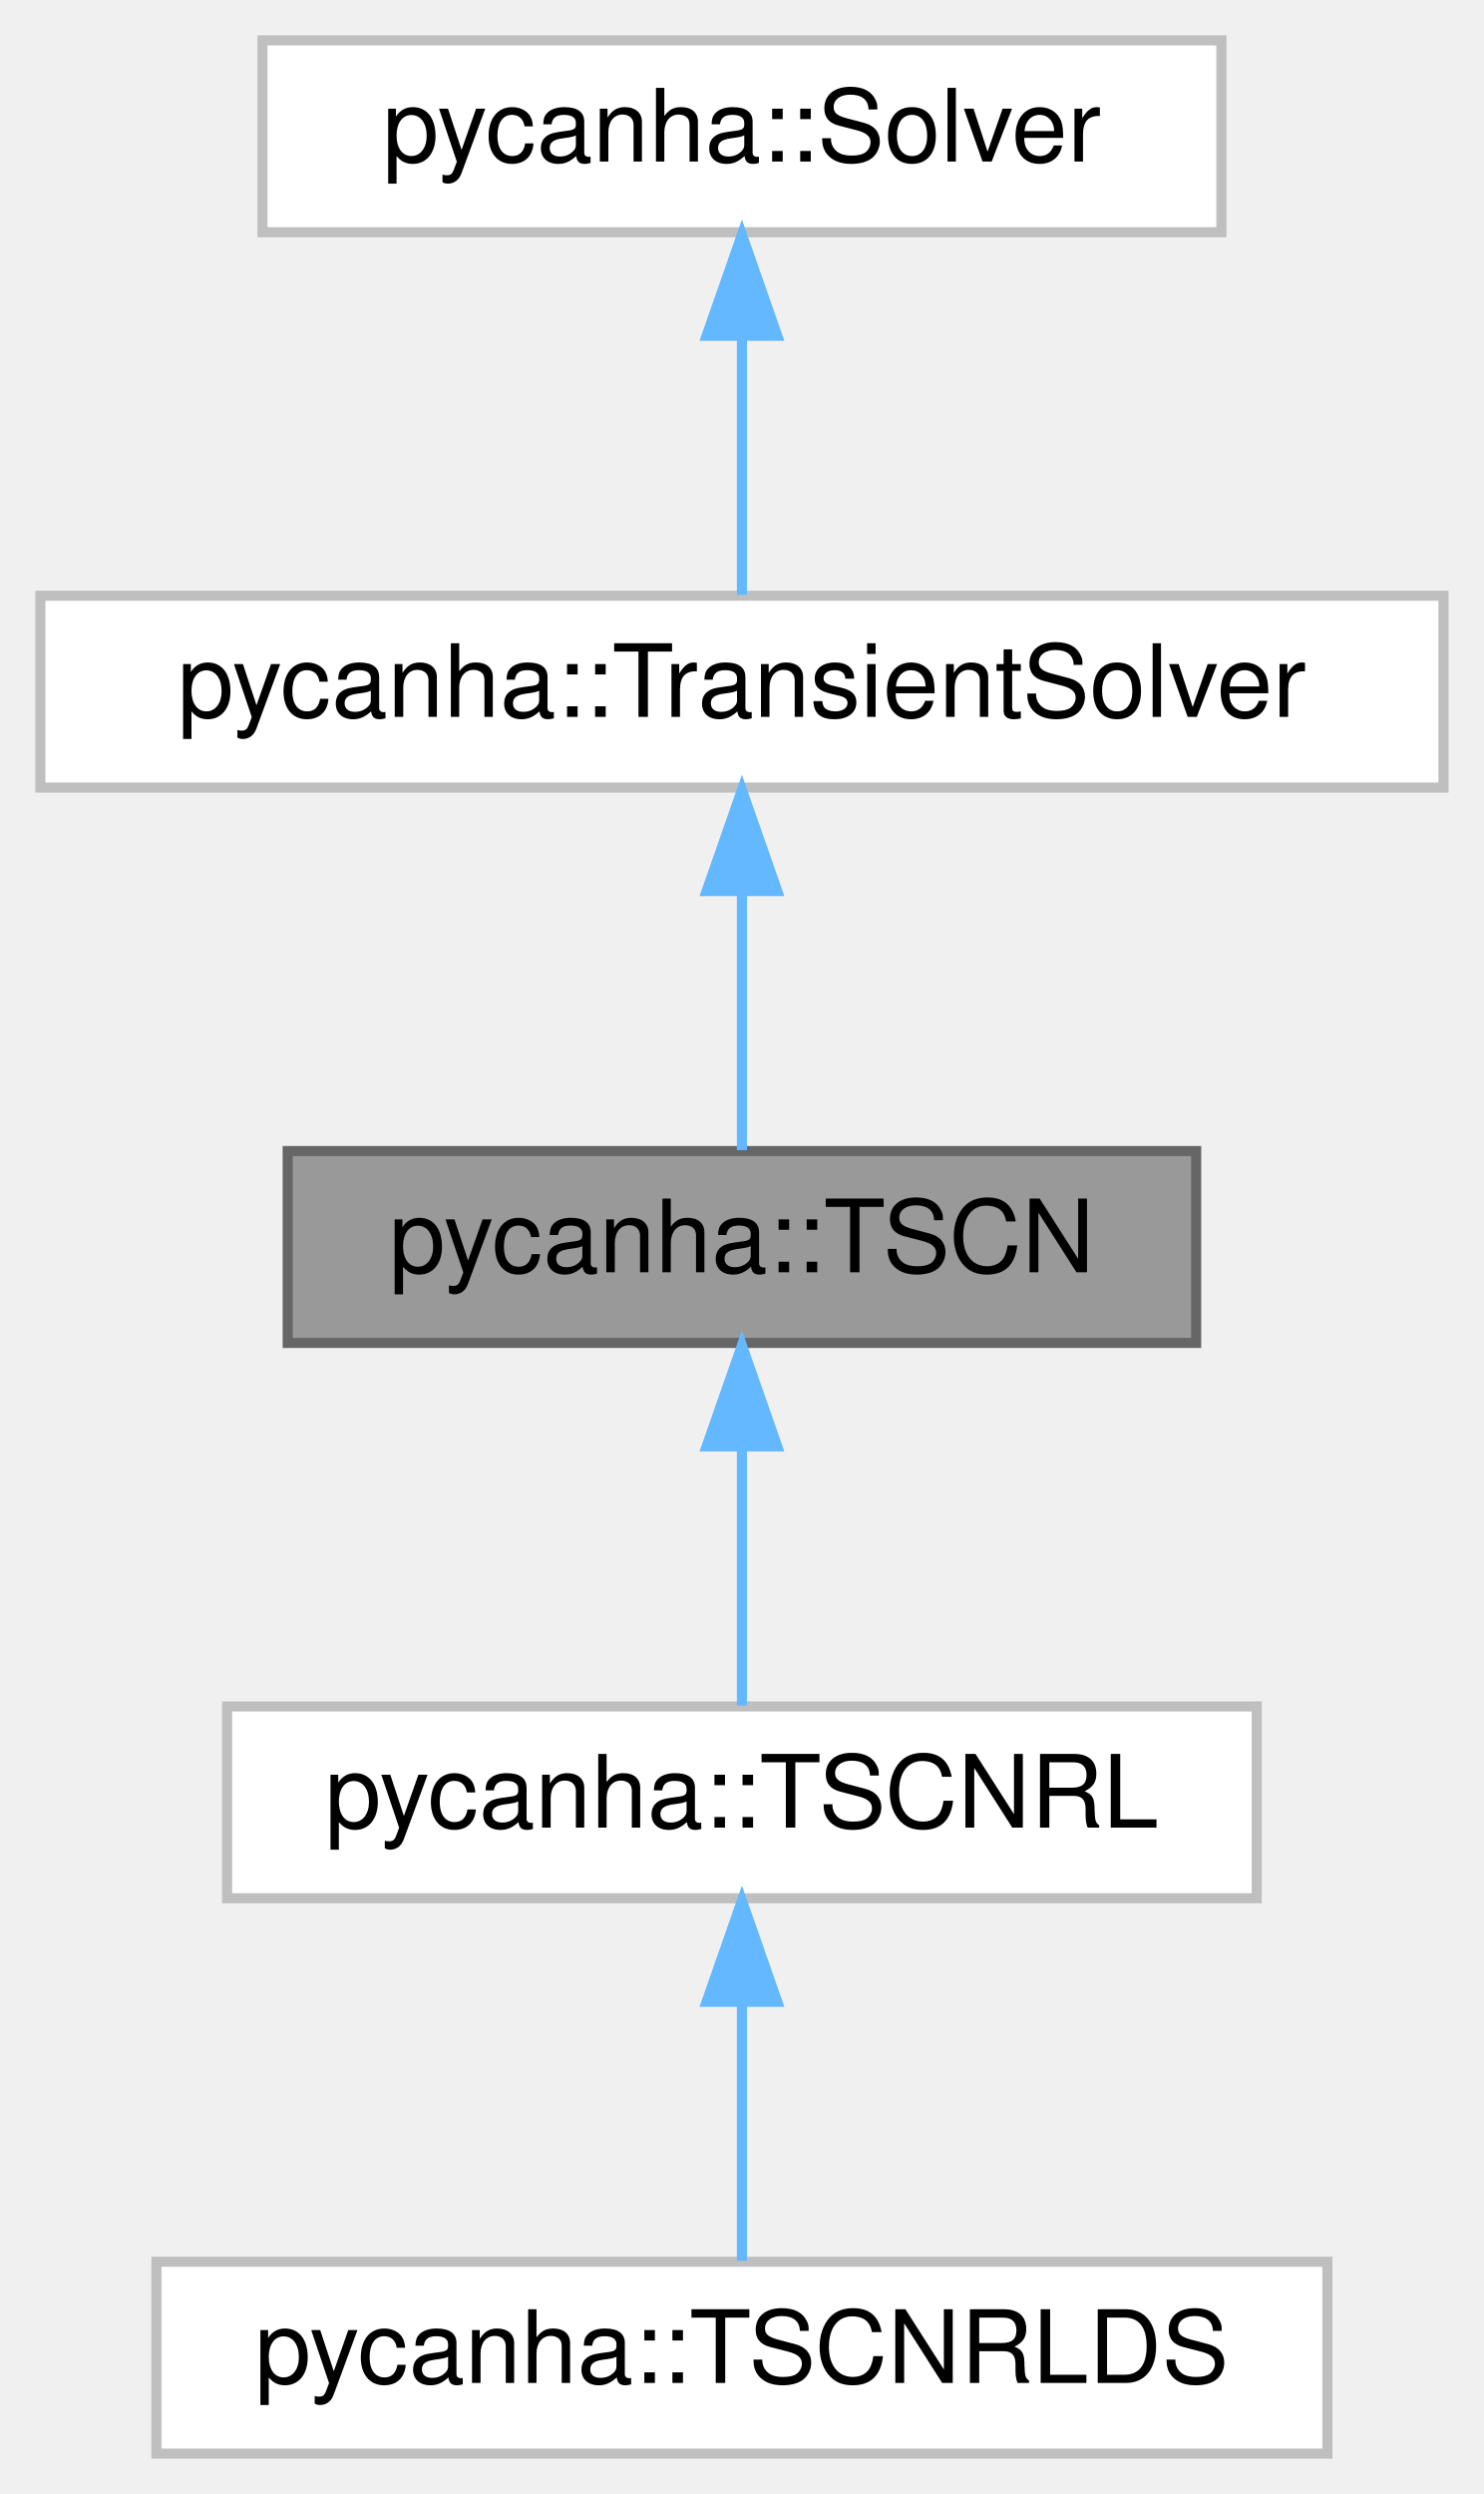
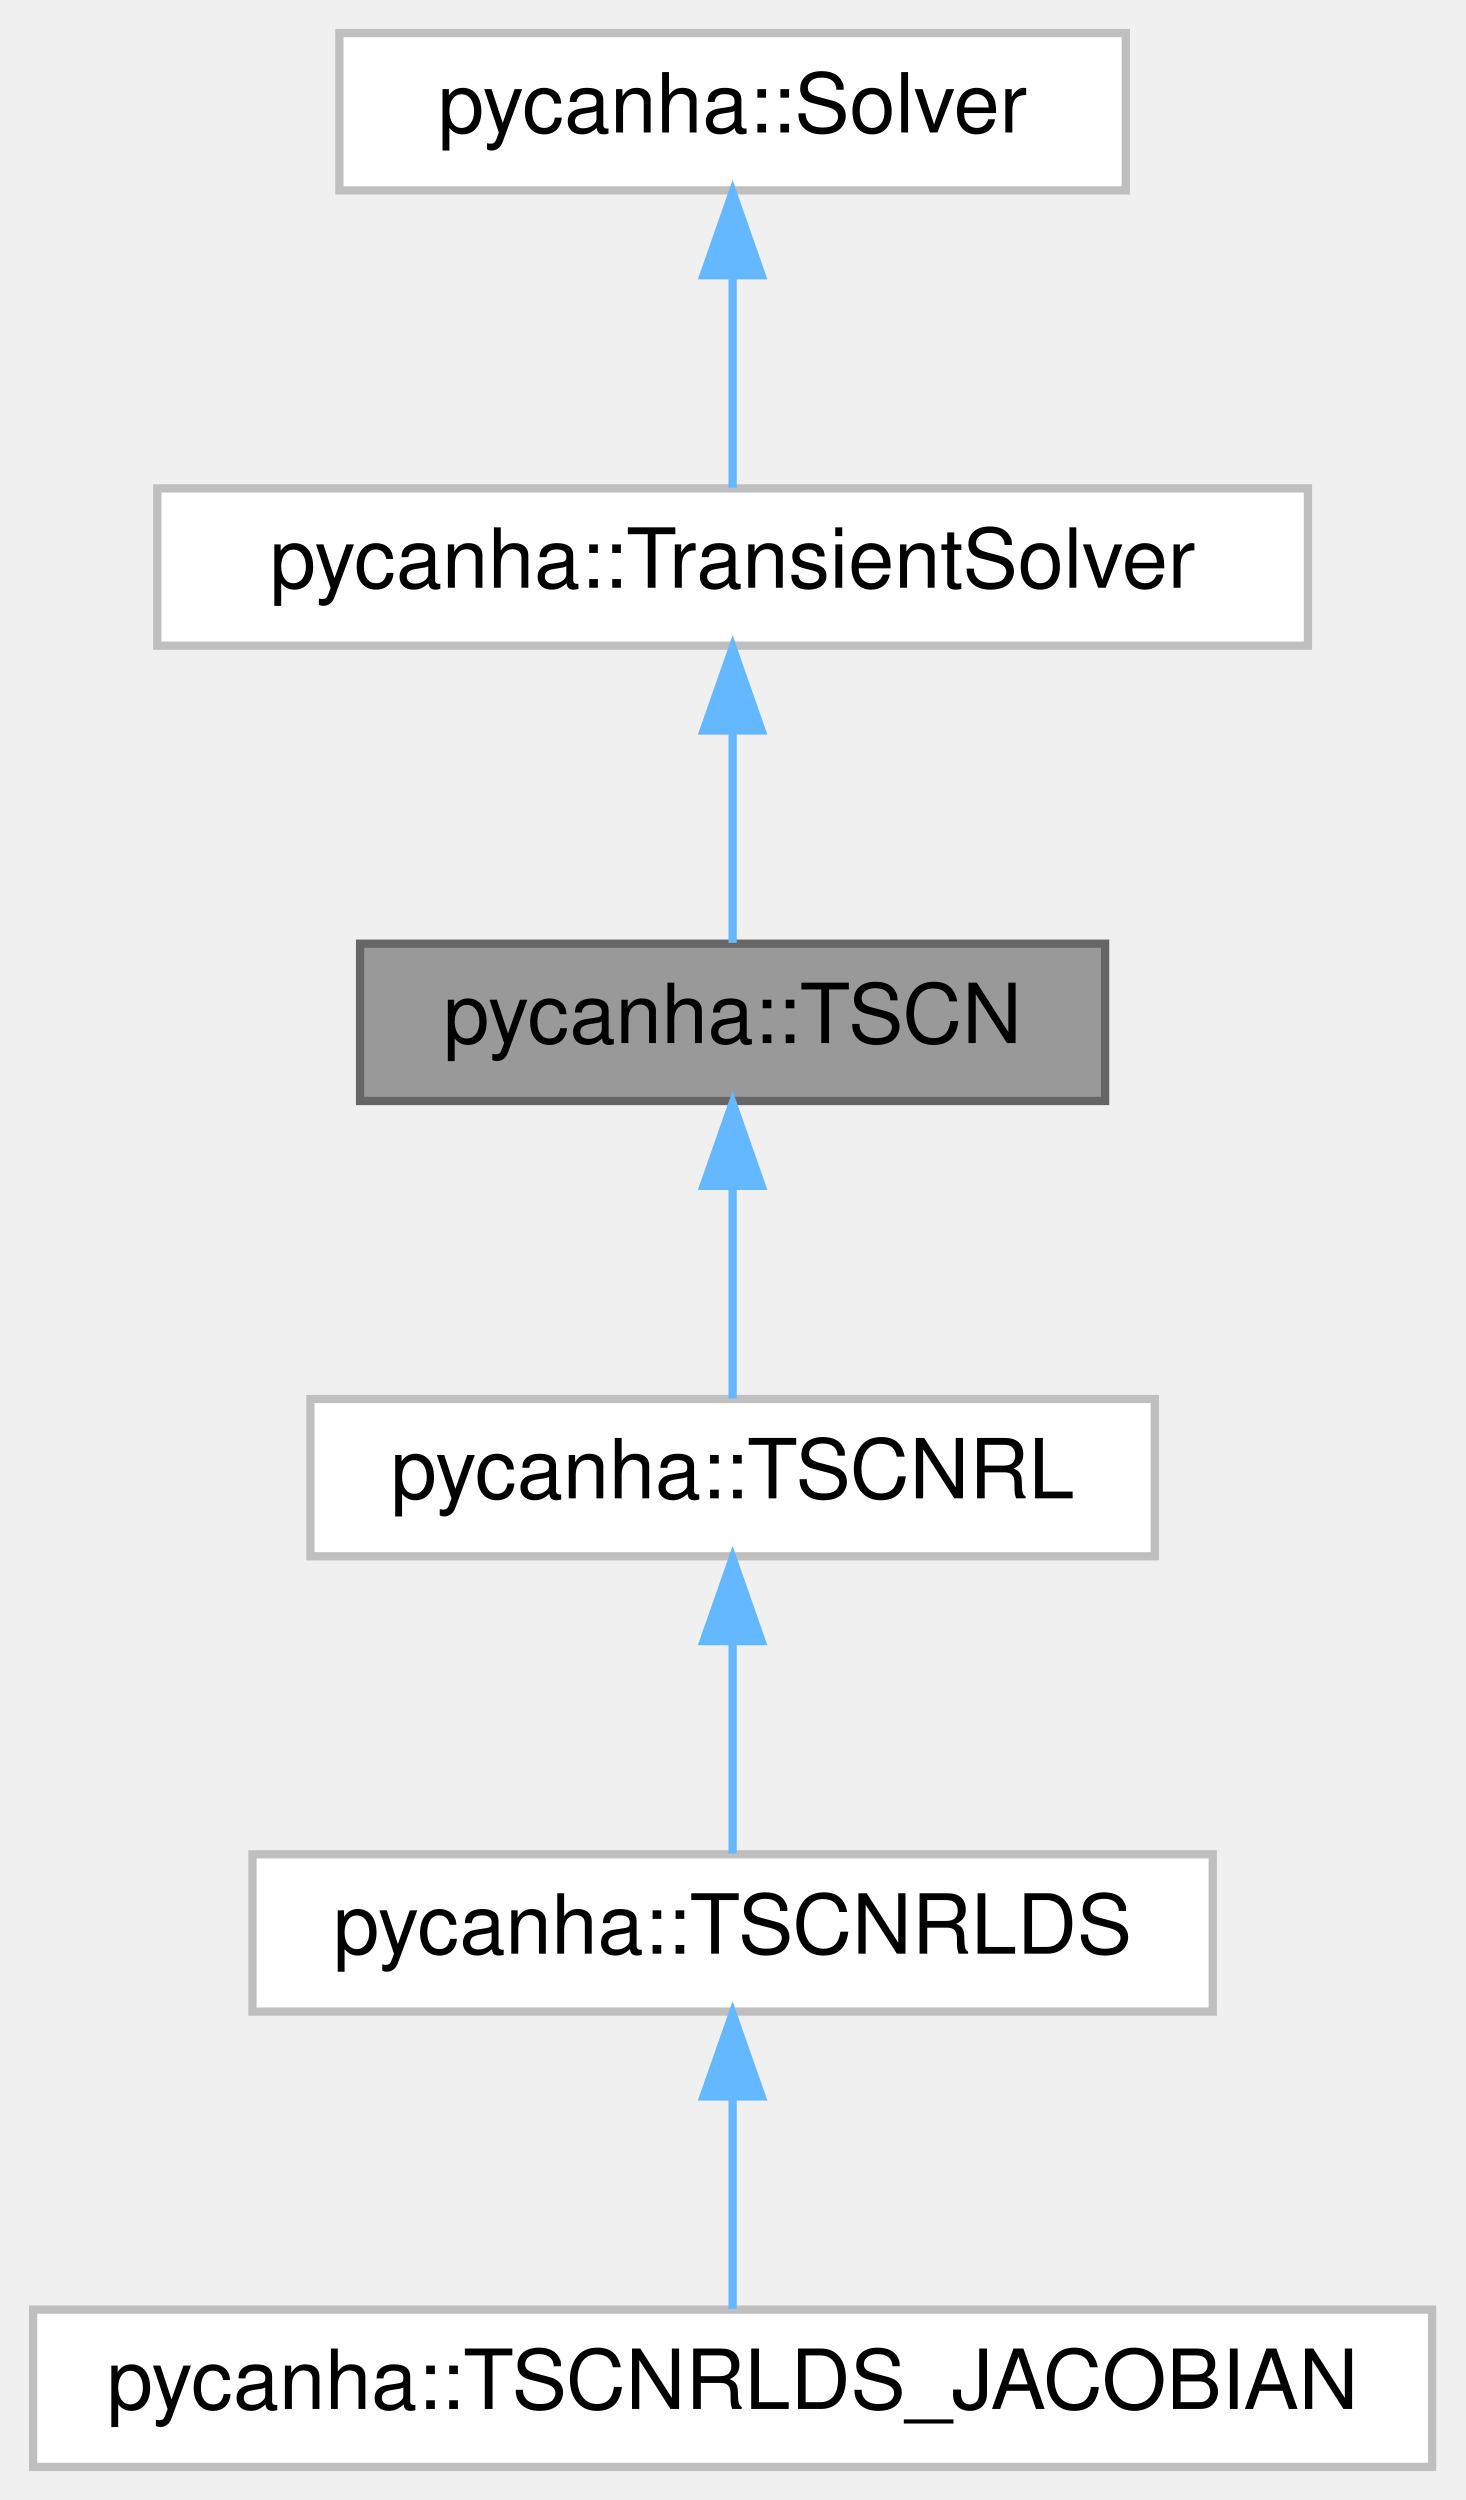
- <svg xmlns="http://www.w3.org/2000/svg" xmlns:xlink="http://www.w3.org/1999/xlink" width="147pt" height="247pt" viewBox="0.00 0.00 147.00 247.00">
-   <g id="graph0" class="graph" transform="scale(1 1) rotate(0) translate(4 243)">
+ <svg xmlns="http://www.w3.org/2000/svg" xmlns:xlink="http://www.w3.org/1999/xlink" width="177pt" height="302pt" viewBox="0.00 0.00 177.00 302.00">
+   <g id="graph0" class="graph" transform="scale(1 1) rotate(0) translate(4 298)">
    <g id="Node000001" class="node">
      <g id="a_Node000001">
        <a xlink:title=" ">
-           <polygon fill="#999999" stroke="#666666" points="114.5,-129 24.5,-129 24.5,-110 114.5,-110 114.5,-129" />
-           <text text-anchor="middle" x="69.5" y="-117" font-family="Helvetica,sans-Serif" font-size="10.00">pycanha::TSCN</text>
+           <polygon fill="#999999" stroke="#666666" points="129.5,-184 39.5,-184 39.5,-165 129.5,-165 129.5,-184" />
+           <text text-anchor="middle" x="84.5" y="-172" font-family="Helvetica,sans-Serif" font-size="10.00">pycanha::TSCN</text>
        </a>
      </g>
    </g>
    <g id="Node000004" class="node">
      <g id="a_Node000004">
        <a xlink:href="classpycanha_1_1TSCNRL.html" target="_top" xlink:title=" ">
-           <polygon fill="white" stroke="#bfbfbf" points="120.5,-74 18.5,-74 18.5,-55 120.5,-55 120.5,-74" />
-           <text text-anchor="middle" x="69.5" y="-62" font-family="Helvetica,sans-Serif" font-size="10.00">pycanha::TSCNRL</text>
+           <polygon fill="white" stroke="#bfbfbf" points="135.5,-129 33.5,-129 33.5,-110 135.5,-110 135.5,-129" />
+           <text text-anchor="middle" x="84.5" y="-117" font-family="Helvetica,sans-Serif" font-size="10.00">pycanha::TSCNRL</text>
        </a>
      </g>
    </g>
    <g id="edge3_Node000001_Node000004" class="edge">
      <g id="a_edge3_Node000001_Node000004">
        <a xlink:title=" ">
-           <path fill="none" stroke="#63b8ff" d="M69.5,-99.66C69.5,-90.93 69.5,-80.99 69.5,-74.09" />
-           <polygon fill="#63b8ff" stroke="#63b8ff" points="66,-99.75 69.5,-109.75 73,-99.75 66,-99.75" />
+           <path fill="none" stroke="#63b8ff" d="M84.5,-154.66C84.5,-145.93 84.5,-135.99 84.5,-129.09" />
+           <polygon fill="#63b8ff" stroke="#63b8ff" points="81,-154.75 84.5,-164.75 88,-154.75 81,-154.75" />
        </a>
      </g>
    </g>
    <g id="Node000002" class="node">
      <g id="a_Node000002">
        <a xlink:href="classpycanha_1_1TransientSolver.html" target="_top" xlink:title=" ">
-           <polygon fill="white" stroke="#bfbfbf" points="139,-184 0,-184 0,-165 139,-165 139,-184" />
-           <text text-anchor="middle" x="69.5" y="-172" font-family="Helvetica,sans-Serif" font-size="10.00">pycanha::TransientSolver</text>
+           <polygon fill="white" stroke="#bfbfbf" points="154,-239 15,-239 15,-220 154,-220 154,-239" />
+           <text text-anchor="middle" x="84.5" y="-227" font-family="Helvetica,sans-Serif" font-size="10.00">pycanha::TransientSolver</text>
        </a>
      </g>
    </g>
    <g id="edge1_Node000001_Node000002" class="edge">
      <g id="a_edge1_Node000001_Node000002">
        <a xlink:title=" ">
-           <path fill="none" stroke="#63b8ff" d="M69.5,-154.66C69.5,-145.93 69.5,-135.99 69.5,-129.09" />
-           <polygon fill="#63b8ff" stroke="#63b8ff" points="66,-154.75 69.5,-164.75 73,-154.75 66,-154.75" />
+           <path fill="none" stroke="#63b8ff" d="M84.5,-209.66C84.5,-200.93 84.5,-190.99 84.5,-184.09" />
+           <polygon fill="#63b8ff" stroke="#63b8ff" points="81,-209.75 84.5,-219.75 88,-209.75 81,-209.75" />
        </a>
      </g>
    </g>
    <g id="Node000003" class="node">
      <g id="a_Node000003">
        <a xlink:href="classpycanha_1_1Solver.html" target="_top" xlink:title=" ">
-           <polygon fill="white" stroke="#bfbfbf" points="117,-239 22,-239 22,-220 117,-220 117,-239" />
-           <text text-anchor="middle" x="69.5" y="-227" font-family="Helvetica,sans-Serif" font-size="10.00">pycanha::Solver</text>
+           <polygon fill="white" stroke="#bfbfbf" points="132,-294 37,-294 37,-275 132,-275 132,-294" />
+           <text text-anchor="middle" x="84.5" y="-282" font-family="Helvetica,sans-Serif" font-size="10.00">pycanha::Solver</text>
        </a>
      </g>
    </g>
    <g id="edge2_Node000002_Node000003" class="edge">
      <g id="a_edge2_Node000002_Node000003">
        <a xlink:title=" ">
-           <path fill="none" stroke="#63b8ff" d="M69.5,-209.66C69.5,-200.93 69.5,-190.99 69.5,-184.09" />
-           <polygon fill="#63b8ff" stroke="#63b8ff" points="66,-209.75 69.5,-219.75 73,-209.75 66,-209.75" />
+           <path fill="none" stroke="#63b8ff" d="M84.5,-264.66C84.5,-255.93 84.5,-245.99 84.5,-239.09" />
+           <polygon fill="#63b8ff" stroke="#63b8ff" points="81,-264.75 84.5,-274.75 88,-264.75 81,-264.75" />
        </a>
      </g>
    </g>
    <g id="Node000005" class="node">
      <g id="a_Node000005">
        <a xlink:href="classpycanha_1_1TSCNRLDS.html" target="_top" xlink:title=" ">
-           <polygon fill="white" stroke="#bfbfbf" points="127.5,-19 11.5,-19 11.5,0 127.5,0 127.5,-19" />
-           <text text-anchor="middle" x="69.5" y="-7" font-family="Helvetica,sans-Serif" font-size="10.00">pycanha::TSCNRLDS</text>
+           <polygon fill="white" stroke="#bfbfbf" points="142.5,-74 26.5,-74 26.5,-55 142.5,-55 142.5,-74" />
+           <text text-anchor="middle" x="84.5" y="-62" font-family="Helvetica,sans-Serif" font-size="10.00">pycanha::TSCNRLDS</text>
        </a>
      </g>
    </g>
    <g id="edge4_Node000004_Node000005" class="edge">
      <g id="a_edge4_Node000004_Node000005">
        <a xlink:title=" ">
-           <path fill="none" stroke="#63b8ff" d="M69.5,-44.66C69.5,-35.93 69.5,-25.99 69.5,-19.09" />
-           <polygon fill="#63b8ff" stroke="#63b8ff" points="66,-44.75 69.5,-54.75 73,-44.75 66,-44.75" />
+           <path fill="none" stroke="#63b8ff" d="M84.5,-99.66C84.5,-90.93 84.5,-80.99 84.5,-74.09" />
+           <polygon fill="#63b8ff" stroke="#63b8ff" points="81,-99.75 84.5,-109.75 88,-99.75 81,-99.75" />
+         </a>
+       </g>
+     </g>
+     <g id="Node000006" class="node">
+       <g id="a_Node000006">
+         <a xlink:href="classpycanha_1_1TSCNRLDS__JACOBIAN.html" target="_top" xlink:title=" ">
+           <polygon fill="white" stroke="#bfbfbf" points="169,-19 0,-19 0,0 169,0 169,-19" />
+           <text text-anchor="middle" x="84.5" y="-7" font-family="Helvetica,sans-Serif" font-size="10.00">pycanha::TSCNRLDS_JACOBIAN</text>
+         </a>
+       </g>
+     </g>
+     <g id="edge5_Node000005_Node000006" class="edge">
+       <g id="a_edge5_Node000005_Node000006">
+         <a xlink:title=" ">
+           <path fill="none" stroke="#63b8ff" d="M84.5,-44.66C84.5,-35.93 84.5,-25.99 84.5,-19.09" />
+           <polygon fill="#63b8ff" stroke="#63b8ff" points="81,-44.75 84.5,-54.75 88,-44.75 81,-44.75" />
        </a>
      </g>
    </g>
  </g>
</svg>
